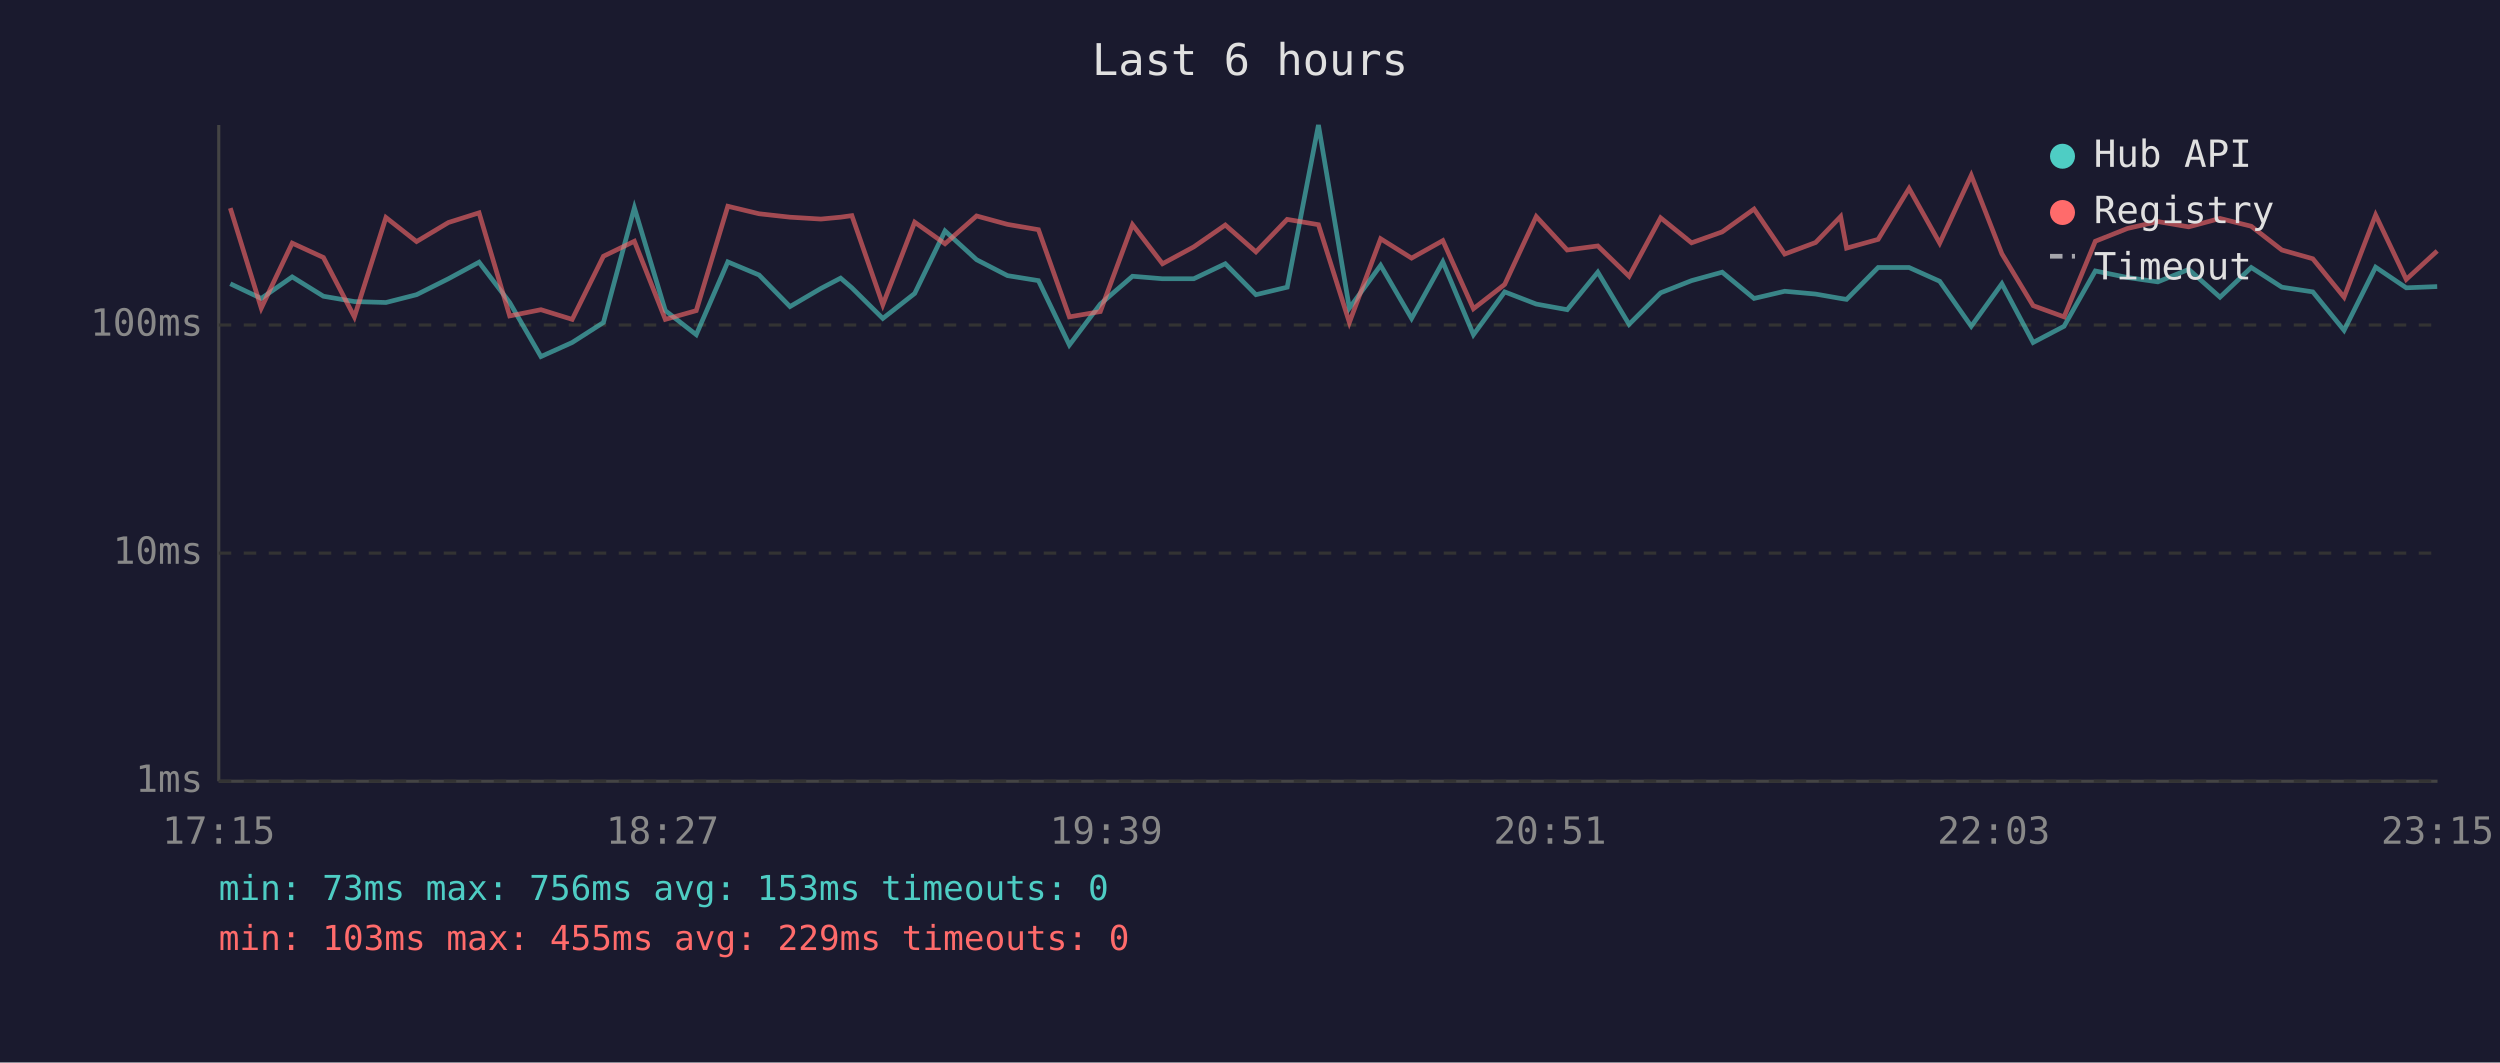
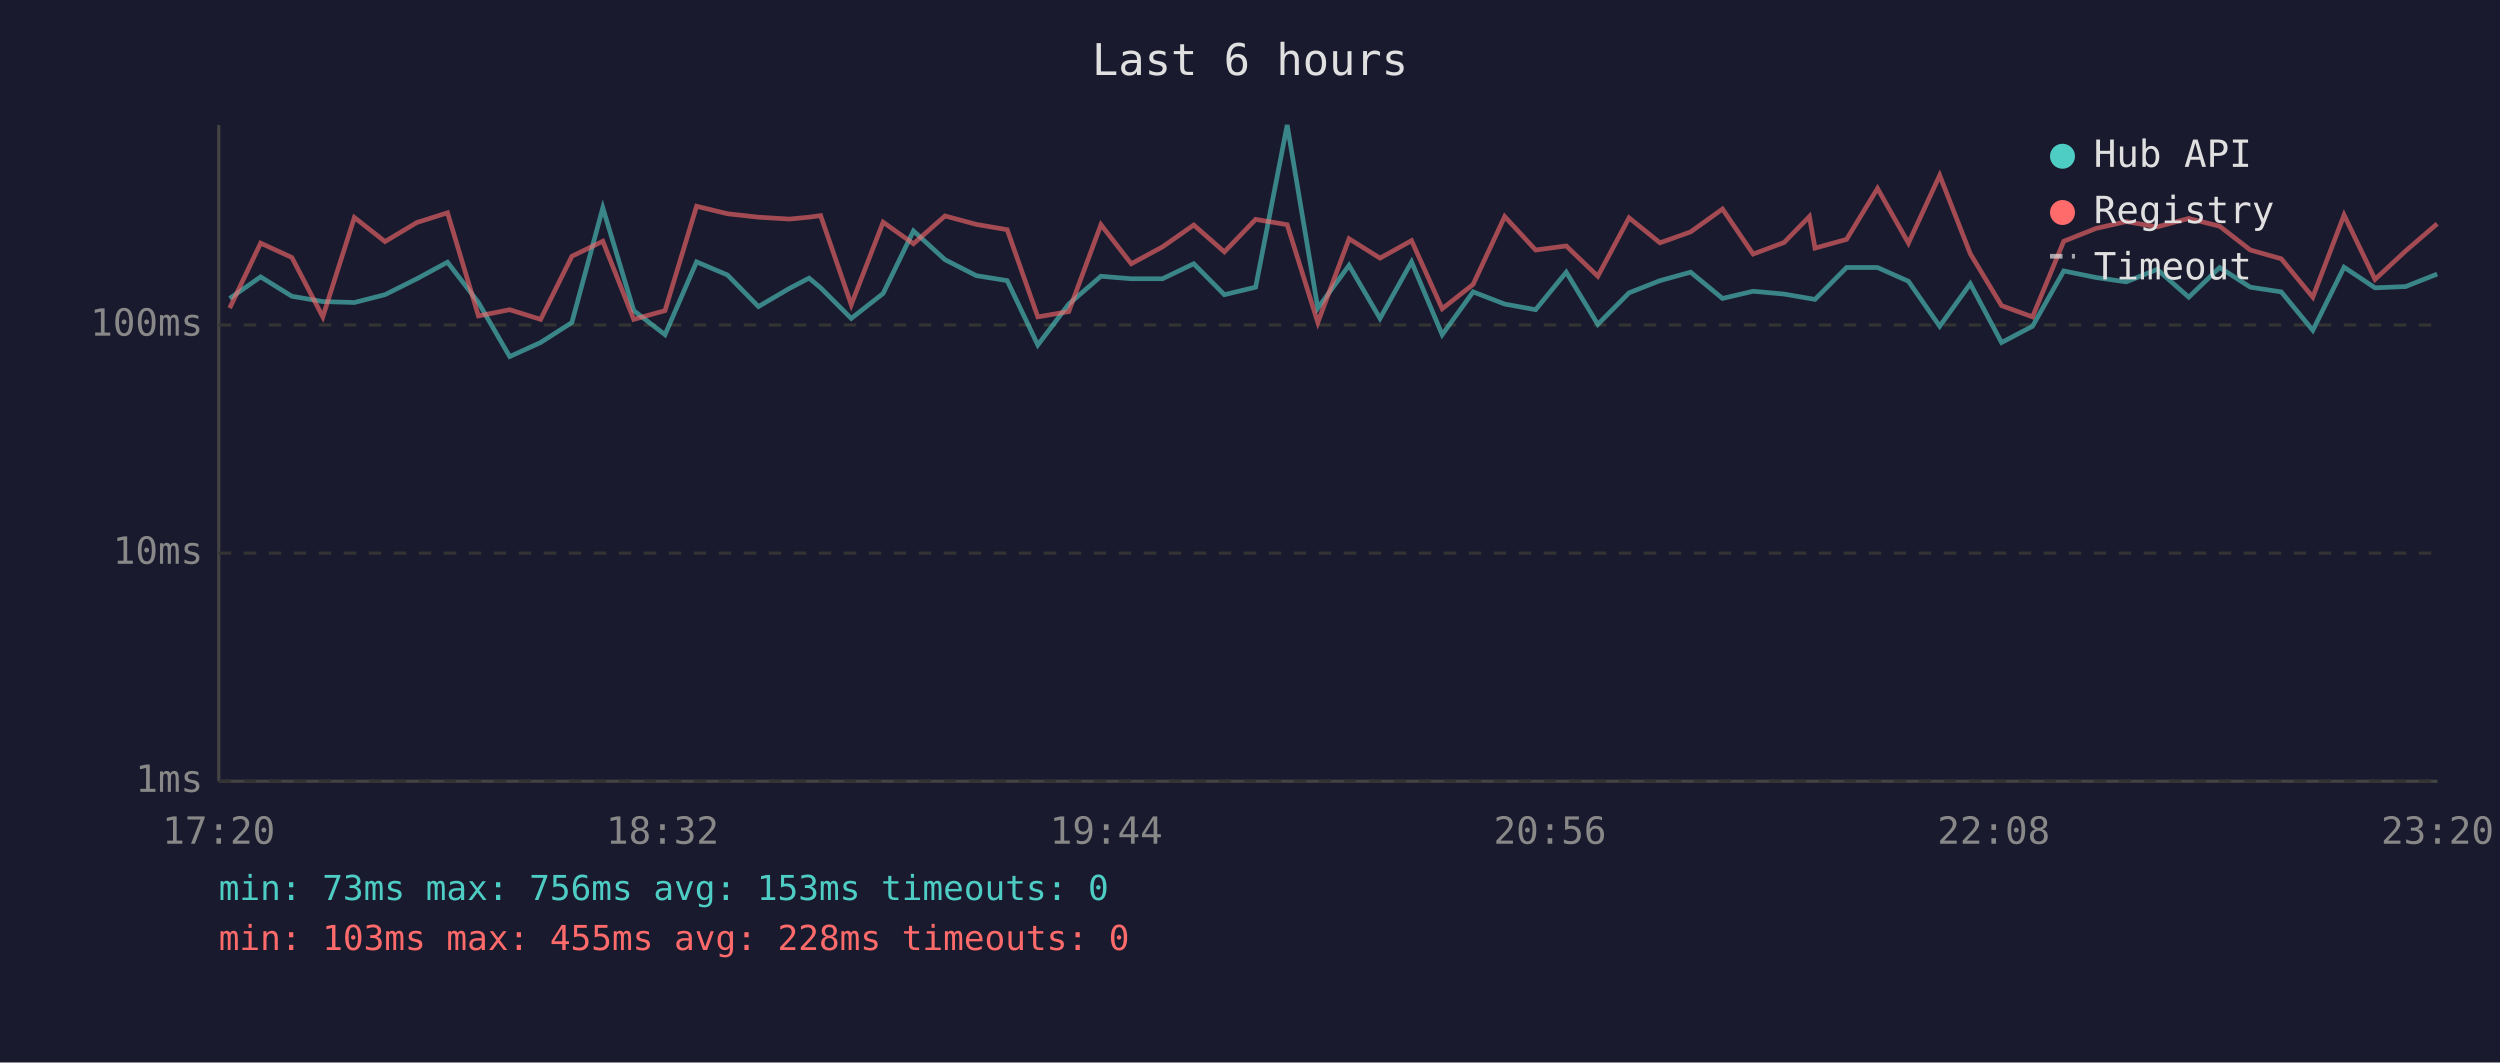
<svg xmlns="http://www.w3.org/2000/svg" viewBox="0 0 800 340" font-family="monospace" font-size="12">
  <rect width="800" height="340" fill="#1a1a2e" />
  <text x="400" y="24" fill="#e0e0e0" font-size="14" text-anchor="middle">Last 6 hours</text>
  <line x1="70" y1="40" x2="70" y2="250" stroke="#444" stroke-width="1" />
  <line x1="70" y1="250" x2="780" y2="250" stroke="#444" stroke-width="1" />
  <line x1="70" y1="250" x2="780" y2="250" stroke="#333" stroke-width="1" stroke-dasharray="4" />
  <text x="65" y="250" fill="#888" text-anchor="end" dominant-baseline="middle">1ms</text>
  <line x1="70" y1="177" x2="780" y2="177" stroke="#333" stroke-width="1" stroke-dasharray="4" />
  <text x="65" y="177" fill="#888" text-anchor="end" dominant-baseline="middle">10ms</text>
  <line x1="70" y1="104" x2="780" y2="104" stroke="#333" stroke-width="1" stroke-dasharray="4" />
  <text x="65" y="104" fill="#888" text-anchor="end" dominant-baseline="middle">100ms</text>
-   <text x="70" y="270" fill="#888" text-anchor="middle">17:15</text>
-   <text x="212" y="270" fill="#888" text-anchor="middle">18:27</text>
-   <text x="354" y="270" fill="#888" text-anchor="middle">19:39</text>
-   <text x="496" y="270" fill="#888" text-anchor="middle">20:51</text>
-   <text x="638" y="270" fill="#888" text-anchor="middle">22:03</text>
-   <text x="780" y="270" fill="#888" text-anchor="middle">23:15</text>
-   <polyline points="73.7,90.8 83.6,95.5 93.5,88.6 103.5,94.8 113.4,96.5 123.5,96.8 133.3,94.3 143.5,89.2 153.3,83.9 163.1,96.8 173.1,114.1 183.1,109.6 193.1,103.2 203.0,66.5 212.9,99.4 222.8,107.1 232.9,83.8 242.9,88.0 252.8,98.1 262.7,92.3 269.0,89.0 272.6,92.1 282.5,101.9 292.7,93.9 302.4,73.9 312.5,83.1 322.4,88.2 332.3,89.8 342.2,110.4 352.1,97.3 362.4,88.4 372.0,89.2 382.0,89.2 392.1,84.4 401.9,94.3 411.9,91.9 421.9,40.0 431.8,98.6 441.8,84.9 451.7,101.9 461.7,83.8 471.5,107.1 481.5,93.4 491.6,97.3 501.5,99.1 511.3,87.1 521.3,103.8 531.4,93.7 541.3,89.8 551.1,87.1 561.3,95.5 571.1,93.2 581.0,94.1 589.0,95.5 590.9,95.8 601.0,85.6 610.9,85.6 620.7,90.0 630.8,104.4 640.6,90.8 650.6,109.6 660.5,104.4 670.5,86.7 680.8,88.8 690.5,90.2 700.4,86.2 710.4,95.1 720.4,85.6 730.2,91.9 740.1,93.4 750.1,105.7 760.2,85.5 770.0,92.1 779.9,91.7" fill="none" stroke="#4ecdc4" stroke-width="1.5" opacity="0.6" />
-   <polyline points="73.7,66.6 83.6,98.6 93.5,77.8 103.5,82.4 113.4,101.4 123.5,69.6 133.3,77.3 143.5,71.2 153.3,68.1 163.1,101.1 173.1,99.1 183.1,102.2 193.1,82.0 203.0,77.2 212.9,102.2 222.8,99.4 232.9,66.0 242.9,68.4 252.8,69.5 262.7,70.1 269.0,69.5 272.6,69.0 282.5,97.5 292.7,71.1 302.4,78.0 312.5,69.1 322.4,71.8 332.3,73.5 342.2,101.4 352.1,99.7 362.4,71.9 372.0,84.4 382.0,79.0 392.1,72.0 401.9,80.6 411.9,70.2 421.9,71.9 431.8,103.2 441.8,76.4 451.7,82.6 461.7,77.0 471.5,98.8 481.5,91.0 491.6,69.3 501.5,80.0 511.3,78.7 521.3,88.4 531.4,69.7 541.3,77.7 551.1,74.2 561.3,66.9 571.1,81.3 581.0,77.6 589.0,69.3 590.9,79.4 601.0,76.6 610.9,60.3 620.7,77.8 630.8,56.1 640.6,81.2 650.6,97.8 660.5,101.4 670.5,77.2 680.8,73.1 690.5,70.9 700.4,72.6 710.4,69.9 720.4,72.4 730.2,80.0 740.1,82.8 750.1,95.1 760.2,68.8 770.0,89.4 779.9,80.3" fill="none" stroke="#ff6b6b" stroke-width="1.5" opacity="0.6" />
+   <text x="70" y="270" fill="#888" text-anchor="middle">17:20</text>
+   <text x="212" y="270" fill="#888" text-anchor="middle">18:32</text>
+   <text x="354" y="270" fill="#888" text-anchor="middle">19:44</text>
+   <text x="496" y="270" fill="#888" text-anchor="middle">20:56</text>
+   <text x="638" y="270" fill="#888" text-anchor="middle">22:08</text>
+   <text x="780" y="270" fill="#888" text-anchor="middle">23:20</text>
+   <polyline points="73.5,95.5 83.4,88.6 93.4,94.8 103.3,96.5 113.4,96.8 123.2,94.3 133.4,89.2 143.2,83.9 153.1,96.8 163.1,114.1 173.0,109.6 183.0,103.2 192.9,66.5 202.8,99.4 212.8,107.1 222.9,83.8 232.8,88.0 242.7,98.1 252.6,92.3 258.9,89.0 262.6,92.1 272.4,101.9 282.6,93.9 292.3,73.9 302.4,83.1 312.4,88.2 322.3,89.8 332.1,110.4 342.0,97.3 352.3,88.4 362.0,89.2 372.0,89.2 382.0,84.4 391.8,94.3 401.8,91.9 411.9,40.0 421.7,98.6 431.7,84.9 441.6,101.9 451.7,83.8 461.5,107.1 471.4,93.4 481.5,97.3 491.4,99.1 501.2,87.1 511.3,103.8 521.3,93.7 531.2,89.8 541.0,87.1 551.2,95.5 561.0,93.2 570.9,94.1 579.0,95.5 580.8,95.8 590.9,85.6 600.8,85.6 610.7,90.0 620.7,104.4 630.5,90.8 640.5,109.6 650.4,104.4 660.4,86.7 670.7,88.8 680.4,90.2 690.3,86.2 700.4,95.1 710.3,85.6 720.1,91.9 730.0,93.4 740.1,105.7 750.1,85.5 760.0,92.1 769.8,91.7 779.9,87.7" fill="none" stroke="#4ecdc4" stroke-width="1.5" opacity="0.6" />
+   <polyline points="73.5,98.6 83.4,77.8 93.4,82.4 103.3,101.4 113.4,69.6 123.2,77.3 133.4,71.2 143.2,68.1 153.1,101.1 163.1,99.1 173.0,102.2 183.0,82.0 192.9,77.2 202.8,102.2 212.8,99.4 222.9,66.0 232.8,68.4 242.7,69.5 252.6,70.1 258.9,69.5 262.6,69.0 272.4,97.5 282.6,71.1 292.3,78.0 302.4,69.1 312.4,71.8 322.3,73.5 332.1,101.4 342.0,99.7 352.3,71.9 362.0,84.4 372.0,79.0 382.0,72.0 391.8,80.6 401.8,70.2 411.9,71.9 421.7,103.2 431.7,76.4 441.6,82.6 451.7,77.0 461.5,98.8 471.4,91.0 481.5,69.3 491.4,80.0 501.2,78.7 511.3,88.4 521.3,69.7 531.2,77.7 541.0,74.2 551.2,66.9 561.0,81.3 570.9,77.6 579.0,69.3 580.8,79.4 590.9,76.6 600.8,60.3 610.7,77.8 620.7,56.1 630.5,81.2 640.5,97.8 650.4,101.4 660.4,77.2 670.7,73.1 680.4,70.9 690.3,72.6 700.4,69.9 710.3,72.4 720.1,80.0 730.0,82.8 740.1,95.1 750.1,68.8 760.0,89.4 769.8,80.3 779.9,71.6" fill="none" stroke="#ff6b6b" stroke-width="1.5" opacity="0.6" />
  <circle cx="660" cy="50" r="4" fill="#4ecdc4" />
  <text x="670" y="50" fill="#e0e0e0" dominant-baseline="middle">Hub API</text>
  <circle cx="660" cy="68" r="4" fill="#ff6b6b" />
  <text x="670" y="68" fill="#e0e0e0" dominant-baseline="middle">Registry</text>
  <line x1="656" y1="82" x2="664" y2="82" stroke="#e0e0e0" stroke-width="1.5" stroke-dasharray="4,3" opacity="0.7" />
  <text x="670" y="86" fill="#e0e0e0" dominant-baseline="middle">Timeout</text>
  <text x="70" y="288" fill="#4ecdc4" font-size="11">min: 73ms  max: 756ms  avg: 153ms  timeouts: 0</text>
-   <text x="70" y="304" fill="#ff6b6b" font-size="11">min: 103ms  max: 455ms  avg: 229ms  timeouts: 0</text>
+   <text x="70" y="304" fill="#ff6b6b" font-size="11">min: 103ms  max: 455ms  avg: 228ms  timeouts: 0</text>
</svg>
